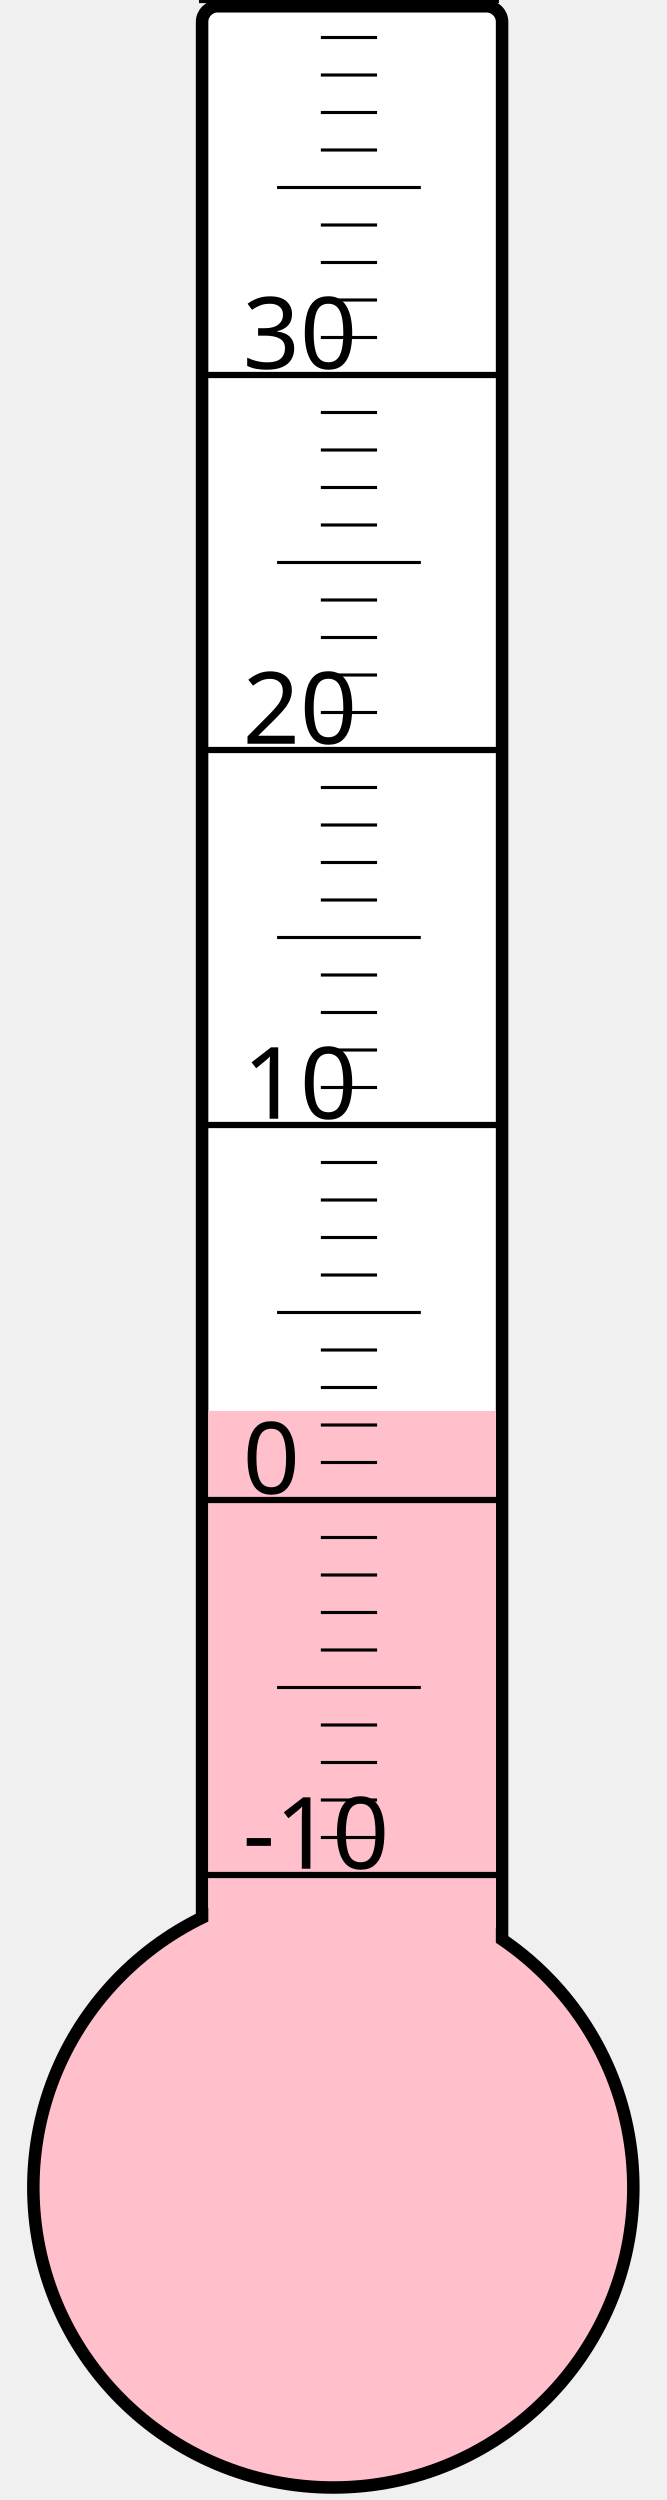
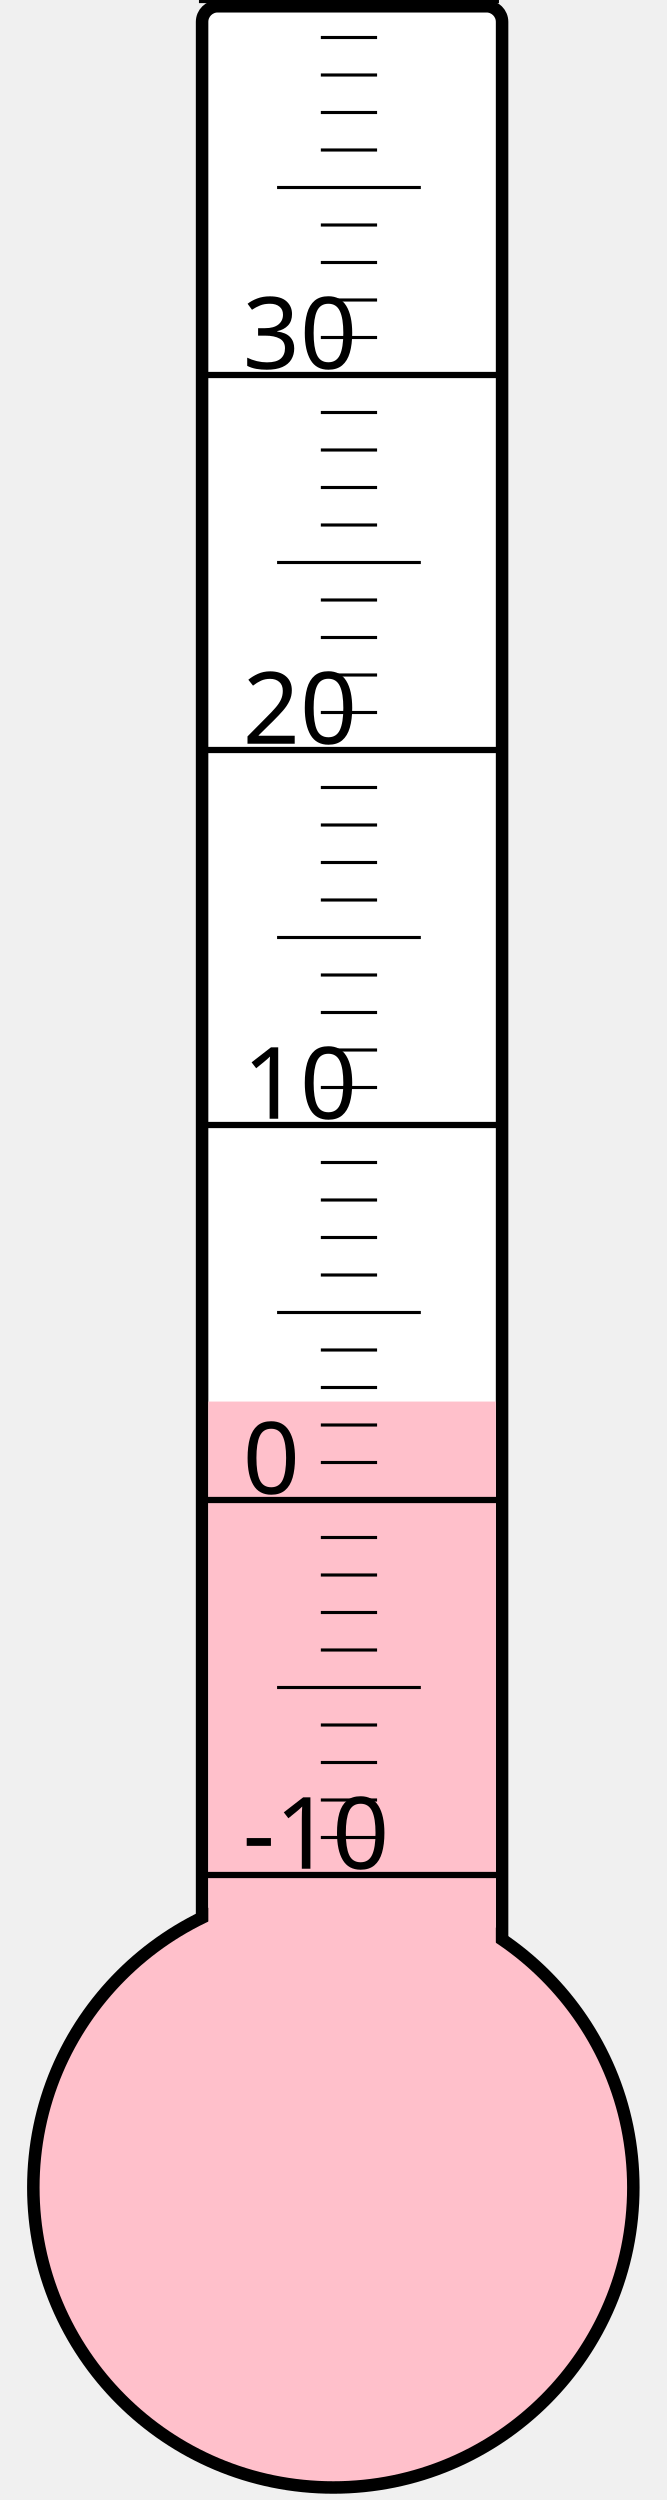
<svg xmlns="http://www.w3.org/2000/svg" width="40px" height="150px" viewBox="0 0 200 800">
  <rect width="200" height="800" x="0" y="0" style="fill: #ffffeb; fill-opacity: 0;" />
  <rect width="96" height="680" x="58" y="2" rx="5" ry="5" style="fill: white; fill-opacity: 1; stroke: black; stroke-width: 4;" />
  <circle cx="100" cy="700" r="96" style="fill: pink; stroke: black; stroke-width: 4;" />
-   <rect width="92" height="248.5" x="60" y="451.5" style="fill: pink; fill-opacity: 1; stroke-width: 0;" />
+   <rect width="92" height="251.5" x="60" y="448.5" style="fill: pink; fill-opacity: 1; stroke-width: 0;" />
  <text x="71" y="598" style="font-family: sans-serif; font-size: 24pt;">-10</text>
  <text x="71" y="478" style="font-family: sans-serif; font-size: 24pt;">0</text>
  <text x="71" y="358" style="font-family: sans-serif; font-size: 24pt;">10</text>
  <text x="71" y="238" style="font-family: sans-serif; font-size: 24pt;">20</text>
  <text x="71" y="118" style="font-family: sans-serif; font-size: 24pt;">30</text>
  <g style="stroke: black;">
    <line x1="57" y1="600" x2="153" y2="600" style="stroke-width: 2;" />
    <line x1="96" y1="588" x2="114" y2="588" style="stroke-width: 1;" />
    <line x1="96" y1="576" x2="114" y2="576" style="stroke-width: 1;" />
    <line x1="96" y1="564" x2="114" y2="564" style="stroke-width: 1;" />
    <line x1="96" y1="552" x2="114" y2="552" style="stroke-width: 1;" />
    <line x1="82" y1="540" x2="128" y2="540" style="stroke-width: 1;" />
    <line x1="96" y1="528" x2="114" y2="528" style="stroke-width: 1;" />
    <line x1="96" y1="516" x2="114" y2="516" style="stroke-width: 1;" />
    <line x1="96" y1="504" x2="114" y2="504" style="stroke-width: 1;" />
    <line x1="96" y1="492" x2="114" y2="492" style="stroke-width: 1;" />
    <line x1="57" y1="480" x2="153" y2="480" style="stroke-width: 2;" />
    <line x1="96" y1="468" x2="114" y2="468" style="stroke-width: 1;" />
    <line x1="96" y1="456" x2="114" y2="456" style="stroke-width: 1;" />
    <line x1="96" y1="444" x2="114" y2="444" style="stroke-width: 1;" />
    <line x1="96" y1="432" x2="114" y2="432" style="stroke-width: 1;" />
    <line x1="82" y1="420" x2="128" y2="420" style="stroke-width: 1;" />
    <line x1="96" y1="408" x2="114" y2="408" style="stroke-width: 1;" />
    <line x1="96" y1="396" x2="114" y2="396" style="stroke-width: 1;" />
    <line x1="96" y1="384" x2="114" y2="384" style="stroke-width: 1;" />
    <line x1="96" y1="372" x2="114" y2="372" style="stroke-width: 1;" />
    <line x1="57" y1="360" x2="153" y2="360" style="stroke-width: 2;" />
    <line x1="96" y1="348" x2="114" y2="348" style="stroke-width: 1;" />
    <line x1="96" y1="336" x2="114" y2="336" style="stroke-width: 1;" />
    <line x1="96" y1="324" x2="114" y2="324" style="stroke-width: 1;" />
    <line x1="96" y1="312" x2="114" y2="312" style="stroke-width: 1;" />
    <line x1="82" y1="300" x2="128" y2="300" style="stroke-width: 1;" />
    <line x1="96" y1="288" x2="114" y2="288" style="stroke-width: 1;" />
    <line x1="96" y1="276" x2="114" y2="276" style="stroke-width: 1;" />
    <line x1="96" y1="264" x2="114" y2="264" style="stroke-width: 1;" />
    <line x1="96" y1="252" x2="114" y2="252" style="stroke-width: 1;" />
    <line x1="57" y1="240" x2="153" y2="240" style="stroke-width: 2;" />
    <line x1="96" y1="228" x2="114" y2="228" style="stroke-width: 1;" />
    <line x1="96" y1="216" x2="114" y2="216" style="stroke-width: 1;" />
    <line x1="96" y1="204" x2="114" y2="204" style="stroke-width: 1;" />
    <line x1="96" y1="192" x2="114" y2="192" style="stroke-width: 1;" />
    <line x1="82" y1="180" x2="128" y2="180" style="stroke-width: 1;" />
    <line x1="96" y1="168" x2="114" y2="168" style="stroke-width: 1;" />
    <line x1="96" y1="156" x2="114" y2="156" style="stroke-width: 1;" />
    <line x1="96" y1="144" x2="114" y2="144" style="stroke-width: 1;" />
    <line x1="96" y1="132" x2="114" y2="132" style="stroke-width: 1;" />
    <line x1="57" y1="120" x2="153" y2="120" style="stroke-width: 2;" />
    <line x1="96" y1="108" x2="114" y2="108" style="stroke-width: 1;" />
    <line x1="96" y1="96" x2="114" y2="96" style="stroke-width: 1;" />
    <line x1="96" y1="84" x2="114" y2="84" style="stroke-width: 1;" />
    <line x1="96" y1="72" x2="114" y2="72" style="stroke-width: 1;" />
    <line x1="82" y1="60" x2="128" y2="60" style="stroke-width: 1;" />
    <line x1="96" y1="48" x2="114" y2="48" style="stroke-width: 1;" />
    <line x1="96" y1="36" x2="114" y2="36" style="stroke-width: 1;" />
    <line x1="96" y1="24" x2="114" y2="24" style="stroke-width: 1;" />
    <line x1="96" y1="12" x2="114" y2="12" style="stroke-width: 1;" />
    <line x1="57" y1="0" x2="153" y2="0" style="stroke-width: 2;" />
  </g>
</svg>
